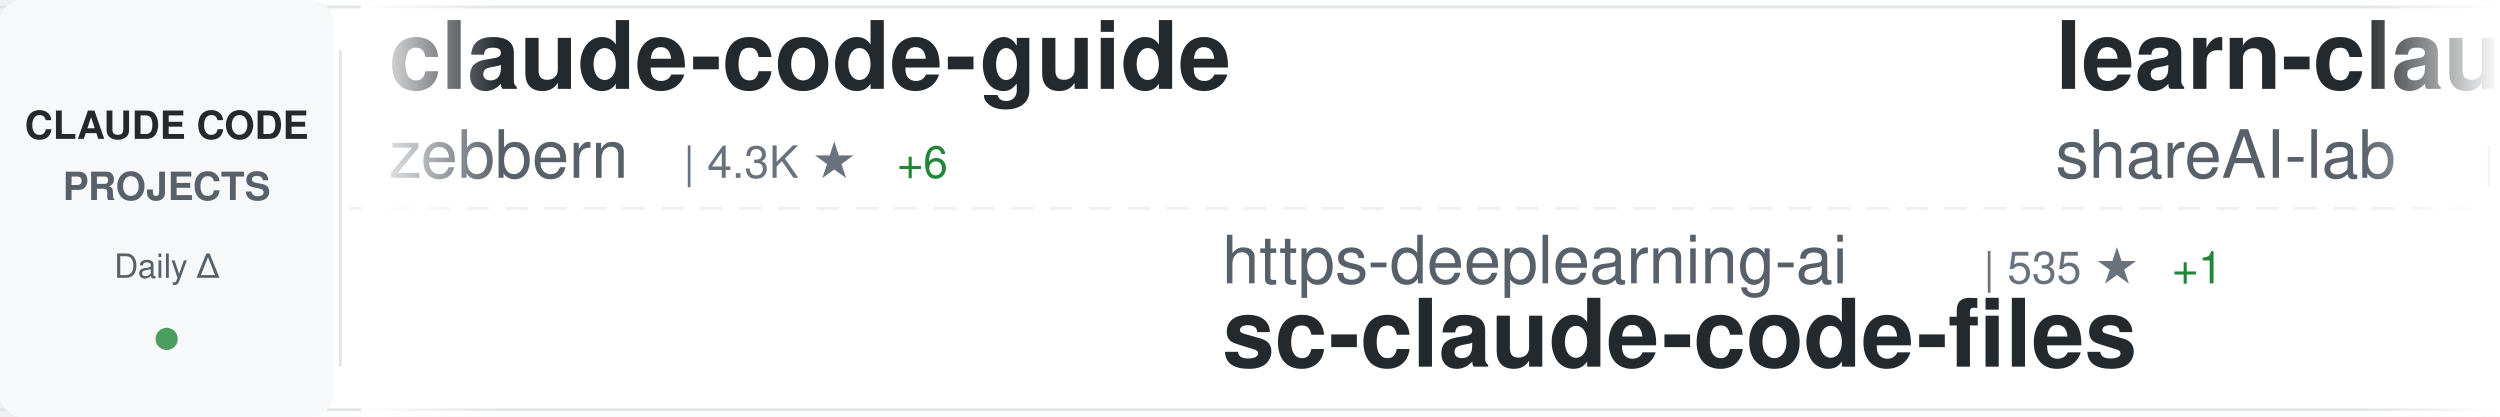
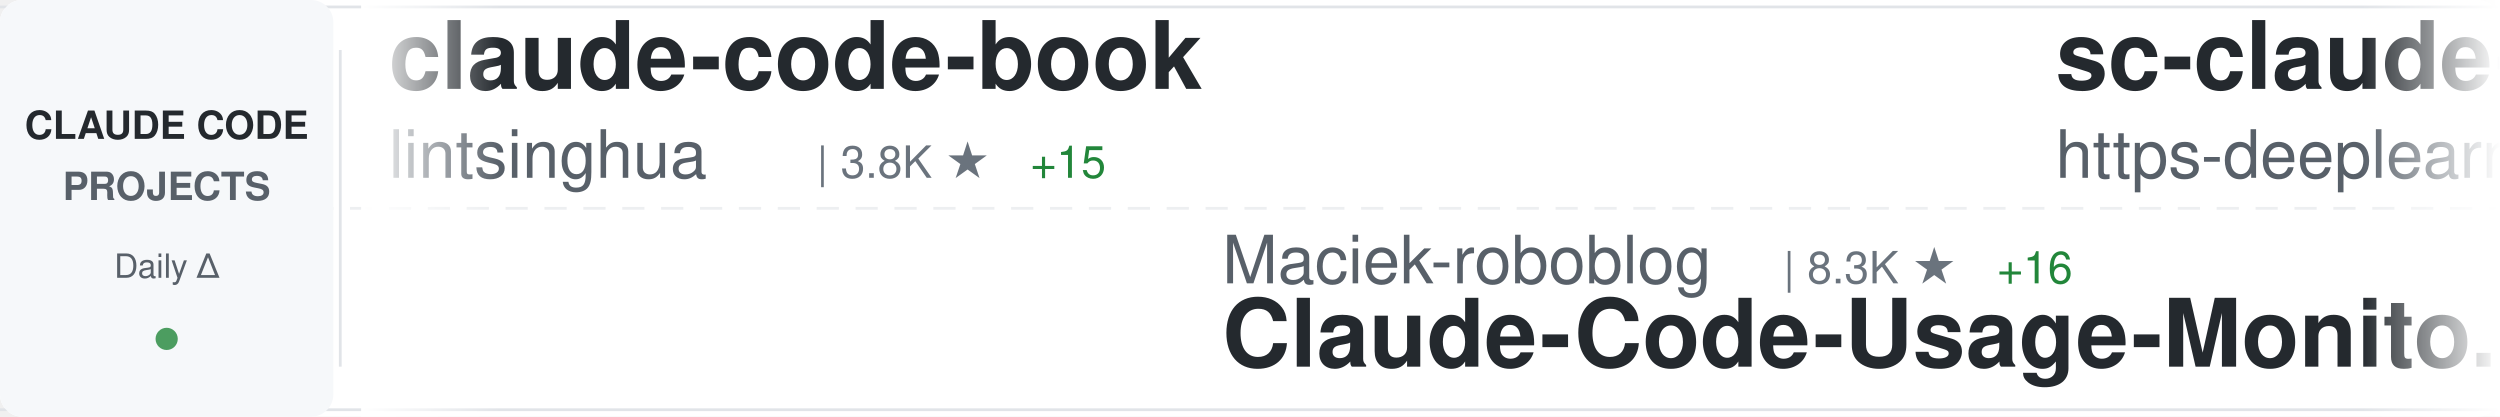
<svg xmlns="http://www.w3.org/2000/svg" width="900" height="150">
  <defs>
    <linearGradient id="awesomeLeftFade" x1="0%" y1="0%" x2="100%" y2="0%">
      <stop offset="0%" style="stop-color:#ffffff;stop-opacity:1" />
      <stop offset="100%" style="stop-color:#ffffff;stop-opacity:0" />
    </linearGradient>
    <linearGradient id="awesomeRightFade" x1="0%" y1="0%" x2="100%" y2="0%">
      <stop offset="0%" style="stop-color:#ffffff;stop-opacity:0" />
      <stop offset="100%" style="stop-color:#ffffff;stop-opacity:1" />
    </linearGradient>
  </defs>
  <rect width="900" height="150" fill="#ffffff" rx="8" />
  <rect x="0" y="2" width="900" height="1" fill="#e1e4e8" />
  <rect x="0" y="147" width="900" height="1" fill="#e1e4e8" />
  <line x1="0" y1="75" x2="900" y2="75" stroke="#e1e4e8" stroke-width="1" stroke-dasharray="8 6" opacity="0.6" />
  <rect x="0" y="0" width="120" height="150" fill="#f6f8fa" rx="8" />
  <text x="60" y="50" font-family="-apple-system, BlinkMacSystemFont, 'Segoe UI', Helvetica, Arial, sans-serif" font-size="14" font-weight="600" fill="#24292e" text-anchor="middle">CLAUDE CODE</text>
  <text x="60" y="72" font-family="-apple-system, BlinkMacSystemFont, 'Segoe UI', Helvetica, Arial, sans-serif" font-size="14" font-weight="600" fill="#586069" text-anchor="middle">PROJECTS</text>
  <text x="60" y="100" font-family="-apple-system, BlinkMacSystemFont, 'Segoe UI', Helvetica, Arial, sans-serif" font-size="12" font-weight="500" fill="#586069" text-anchor="middle">Daily Δ</text>
  <circle cx="60" cy="122" r="4" fill="#22863a" opacity="0.8" />
  <rect x="122" y="18" width="1" height="114" fill="#e1e4e8" />
  <clipPath id="awesomeTickerClip">
    <rect x="130" y="0" width="770" height="150" />
  </clipPath>
  <g clip-path="url(#awesomeTickerClip)">
    <g id="awesomeTickerItems">
      <animateTransform attributeName="transform" attributeType="XML" type="translate" from="0 0" to="-3000 0" dur="54s" repeatCount="indefinite" />
      <g transform="translate(0, 0)">
-         <text x="140" y="32" font-family="-apple-system, BlinkMacSystemFont, 'Segoe UI', Helvetica, Arial, sans-serif" font-size="34" font-weight="600" fill="#24292e">claude-code-guide</text>
-         <text x="140" y="64" font-family="-apple-system, BlinkMacSystemFont, 'Segoe UI', Helvetica, Arial, sans-serif" font-size="24" font-weight="400" fill="#586069">zebbern</text>
-         <text x="246" y="64" font-family="-apple-system, BlinkMacSystemFont, 'Segoe UI', Helvetica, Arial, sans-serif" font-size="16" font-weight="500" fill="#6a737d">| 4.3K ★</text>
-         <text x="323" y="64" font-family="-apple-system, BlinkMacSystemFont, 'Segoe UI', Helvetica, Arial, sans-serif" font-size="16" font-weight="500" fill="#22863a"> +6</text>
+         <text x="140" y="32" font-family="-apple-system, BlinkMacSystemFont, 'Segoe UI', Helvetica, Arial, sans-serif" font-size="34" font-weight="600" fill="#24292e">claude-code-book</text>
+         <text x="140" y="64" font-family="-apple-system, BlinkMacSystemFont, 'Segoe UI', Helvetica, Arial, sans-serif" font-size="24" font-weight="400" fill="#586069">lintsinghua</text>
+         <text x="294" y="64" font-family="-apple-system, BlinkMacSystemFont, 'Segoe UI', Helvetica, Arial, sans-serif" font-size="16" font-weight="500" fill="#6a737d">| 3.8K ★</text>
+         <text x="371" y="64" font-family="-apple-system, BlinkMacSystemFont, 'Segoe UI', Helvetica, Arial, sans-serif" font-size="16" font-weight="500" fill="#22863a"> +15</text>
      </g>
      <g transform="translate(300, 0)">
-         <text x="140" y="102" font-family="-apple-system, BlinkMacSystemFont, 'Segoe UI', Helvetica, Arial, sans-serif" font-size="24" font-weight="400" fill="#586069">https-deeplearning-ai</text>
-         <text x="414" y="102" font-family="-apple-system, BlinkMacSystemFont, 'Segoe UI', Helvetica, Arial, sans-serif" font-size="16" font-weight="500" fill="#6a737d">| 535 ★</text>
-         <text x="482" y="102" font-family="-apple-system, BlinkMacSystemFont, 'Segoe UI', Helvetica, Arial, sans-serif" font-size="16" font-weight="500" fill="#22863a"> +1</text>
-         <text x="140" y="132" font-family="-apple-system, BlinkMacSystemFont, 'Segoe UI', Helvetica, Arial, sans-serif" font-size="34" font-weight="600" fill="#24292e">sc-claude-code-files</text>
+         <text x="140" y="102" font-family="-apple-system, BlinkMacSystemFont, 'Segoe UI', Helvetica, Arial, sans-serif" font-size="24" font-weight="400" fill="#586069">Maciek-roboblog</text>
+         <text x="342" y="102" font-family="-apple-system, BlinkMacSystemFont, 'Segoe UI', Helvetica, Arial, sans-serif" font-size="16" font-weight="500" fill="#6a737d">| 8.3K ★</text>
+         <text x="419" y="102" font-family="-apple-system, BlinkMacSystemFont, 'Segoe UI', Helvetica, Arial, sans-serif" font-size="16" font-weight="500" fill="#22863a"> +16</text>
+         <text x="140" y="132" font-family="-apple-system, BlinkMacSystemFont, 'Segoe UI', Helvetica, Arial, sans-serif" font-size="34" font-weight="600" fill="#24292e">Claude-Code-Usage-Monito...</text>
      </g>
      <g transform="translate(600, 0)">
-         <text x="140" y="32" font-family="-apple-system, BlinkMacSystemFont, 'Segoe UI', Helvetica, Arial, sans-serif" font-size="34" font-weight="600" fill="#24292e">learn-claude-code</text>
-         <text x="140" y="64" font-family="-apple-system, BlinkMacSystemFont, 'Segoe UI', Helvetica, Arial, sans-serif" font-size="24" font-weight="400" fill="#586069">shareAI-lab</text>
-         <text x="294" y="64" font-family="-apple-system, BlinkMacSystemFont, 'Segoe UI', Helvetica, Arial, sans-serif" font-size="16" font-weight="500" fill="#6a737d">| 69.0K ★</text>
-         <text x="380" y="64" font-family="-apple-system, BlinkMacSystemFont, 'Segoe UI', Helvetica, Arial, sans-serif" font-size="16" font-weight="500" fill="#22863a"> +193</text>
+         <text x="140" y="32" font-family="-apple-system, BlinkMacSystemFont, 'Segoe UI', Helvetica, Arial, sans-serif" font-size="34" font-weight="600" fill="#24292e">sc-claude-code-files</text>
+         <text x="140" y="64" font-family="-apple-system, BlinkMacSystemFont, 'Segoe UI', Helvetica, Arial, sans-serif" font-size="24" font-weight="400" fill="#586069">https-deeplearning-ai</text>
+         <text x="414" y="64" font-family="-apple-system, BlinkMacSystemFont, 'Segoe UI', Helvetica, Arial, sans-serif" font-size="16" font-weight="500" fill="#6a737d">| 535 ★</text>
+         <text x="482" y="64" font-family="-apple-system, BlinkMacSystemFont, 'Segoe UI', Helvetica, Arial, sans-serif" font-size="16" font-weight="500" fill="#22863a"> +1</text>
      </g>
      <g transform="translate(900, 0)">
-         <text x="140" y="102" font-family="-apple-system, BlinkMacSystemFont, 'Segoe UI', Helvetica, Arial, sans-serif" font-size="24" font-weight="400" fill="#586069">shanraisshan</text>
-         <text x="306" y="102" font-family="-apple-system, BlinkMacSystemFont, 'Segoe UI', Helvetica, Arial, sans-serif" font-size="16" font-weight="500" fill="#6a737d">| 61.6K ★</text>
-         <text x="392" y="102" font-family="-apple-system, BlinkMacSystemFont, 'Segoe UI', Helvetica, Arial, sans-serif" font-size="16" font-weight="500" fill="#22863a"> +154</text>
-         <text x="140" y="132" font-family="-apple-system, BlinkMacSystemFont, 'Segoe UI', Helvetica, Arial, sans-serif" font-size="34" font-weight="600" fill="#24292e">claude-code-best-practic...</text>
+         <text x="140" y="102" font-family="-apple-system, BlinkMacSystemFont, 'Segoe UI', Helvetica, Arial, sans-serif" font-size="24" font-weight="400" fill="#586069">catlog22</text>
+         <text x="258" y="102" font-family="-apple-system, BlinkMacSystemFont, 'Segoe UI', Helvetica, Arial, sans-serif" font-size="16" font-weight="500" fill="#6a737d">| 2.1K ★</text>
+         <text x="335" y="102" font-family="-apple-system, BlinkMacSystemFont, 'Segoe UI', Helvetica, Arial, sans-serif" font-size="16" font-weight="500" fill="#22863a"> +4</text>
+         <text x="140" y="132" font-family="-apple-system, BlinkMacSystemFont, 'Segoe UI', Helvetica, Arial, sans-serif" font-size="34" font-weight="600" fill="#24292e">Claude-Code-Workflow</text>
      </g>
      <g transform="translate(1200, 0)">
-         <text x="140" y="32" font-family="-apple-system, BlinkMacSystemFont, 'Segoe UI', Helvetica, Arial, sans-serif" font-size="34" font-weight="600" fill="#24292e">Claude-Code-Game-Studios</text>
-         <text x="140" y="64" font-family="-apple-system, BlinkMacSystemFont, 'Segoe UI', Helvetica, Arial, sans-serif" font-size="24" font-weight="400" fill="#586069">Donchitos</text>
-         <text x="270" y="64" font-family="-apple-system, BlinkMacSystemFont, 'Segoe UI', Helvetica, Arial, sans-serif" font-size="16" font-weight="500" fill="#6a737d">| 22.4K ★</text>
-         <text x="356" y="64" font-family="-apple-system, BlinkMacSystemFont, 'Segoe UI', Helvetica, Arial, sans-serif" font-size="16" font-weight="500" fill="#22863a"> +50</text>
+         <text x="140" y="32" font-family="-apple-system, BlinkMacSystemFont, 'Segoe UI', Helvetica, Arial, sans-serif" font-size="34" font-weight="600" fill="#24292e">Claude-Code</text>
+         <text x="140" y="64" font-family="-apple-system, BlinkMacSystemFont, 'Segoe UI', Helvetica, Arial, sans-serif" font-size="24" font-weight="400" fill="#586069">pengchengneo</text>
+         <text x="306" y="64" font-family="-apple-system, BlinkMacSystemFont, 'Segoe UI', Helvetica, Arial, sans-serif" font-size="16" font-weight="500" fill="#6a737d">| 1.6K ★</text>
+         <text x="383" y="64" font-family="-apple-system, BlinkMacSystemFont, 'Segoe UI', Helvetica, Arial, sans-serif" font-size="16" font-weight="500" fill="#22863a"> +5</text>
      </g>
      <g transform="translate(1500, 0)">
+         <text x="140" y="102" font-family="-apple-system, BlinkMacSystemFont, 'Segoe UI', Helvetica, Arial, sans-serif" font-size="24" font-weight="400" fill="#586069">jqueryscript</text>
+         <text x="306" y="102" font-family="-apple-system, BlinkMacSystemFont, 'Segoe UI', Helvetica, Arial, sans-serif" font-size="16" font-weight="500" fill="#6a737d">| 447 ★</text>
+         <text x="374" y="102" font-family="-apple-system, BlinkMacSystemFont, 'Segoe UI', Helvetica, Arial, sans-serif" font-size="16" font-weight="500" fill="#22863a"> +1</text>
+         <text x="140" y="132" font-family="-apple-system, BlinkMacSystemFont, 'Segoe UI', Helvetica, Arial, sans-serif" font-size="34" font-weight="600" fill="#24292e">awesome-claude-code</text>
+       </g>
+       <g transform="translate(1800, 0)">
+         <text x="140" y="32" font-family="-apple-system, BlinkMacSystemFont, 'Segoe UI', Helvetica, Arial, sans-serif" font-size="34" font-weight="600" fill="#24292e">Claude-Code</text>
+         <text x="140" y="64" font-family="-apple-system, BlinkMacSystemFont, 'Segoe UI', Helvetica, Arial, sans-serif" font-size="24" font-weight="400" fill="#586069">KPR111</text>
+         <text x="234" y="64" font-family="-apple-system, BlinkMacSystemFont, 'Segoe UI', Helvetica, Arial, sans-serif" font-size="16" font-weight="500" fill="#6a737d">| 18 ★</text>
+       </g>
+       <g transform="translate(2100, 0)">
+         <text x="140" y="102" font-family="-apple-system, BlinkMacSystemFont, 'Segoe UI', Helvetica, Arial, sans-serif" font-size="24" font-weight="400" fill="#586069">RichardAtCT</text>
+         <text x="294" y="102" font-family="-apple-system, BlinkMacSystemFont, 'Segoe UI', Helvetica, Arial, sans-serif" font-size="16" font-weight="500" fill="#6a737d">| 2.7K ★</text>
+         <text x="371" y="102" font-family="-apple-system, BlinkMacSystemFont, 'Segoe UI', Helvetica, Arial, sans-serif" font-size="16" font-weight="500" fill="#22863a"> +2</text>
+         <text x="140" y="132" font-family="-apple-system, BlinkMacSystemFont, 'Segoe UI', Helvetica, Arial, sans-serif" font-size="34" font-weight="600" fill="#24292e">claude-code-telegram</text>
+       </g>
+       <g transform="translate(2400, 0)">
+         <text x="140" y="32" font-family="-apple-system, BlinkMacSystemFont, 'Segoe UI', Helvetica, Arial, sans-serif" font-size="34" font-weight="600" fill="#24292e">claude-code-guide</text>
+         <text x="140" y="64" font-family="-apple-system, BlinkMacSystemFont, 'Segoe UI', Helvetica, Arial, sans-serif" font-size="24" font-weight="400" fill="#586069">Cranot</text>
+         <text x="234" y="64" font-family="-apple-system, BlinkMacSystemFont, 'Segoe UI', Helvetica, Arial, sans-serif" font-size="16" font-weight="500" fill="#6a737d">| 2.8K ★</text>
+         <text x="311" y="64" font-family="-apple-system, BlinkMacSystemFont, 'Segoe UI', Helvetica, Arial, sans-serif" font-size="16" font-weight="500" fill="#22863a"> +3</text>
+       </g>
+       <g transform="translate(2700, 0)">
+         <text x="140" y="102" font-family="-apple-system, BlinkMacSystemFont, 'Segoe UI', Helvetica, Arial, sans-serif" font-size="24" font-weight="400" fill="#586069">VoltAgent</text>
+         <text x="270" y="102" font-family="-apple-system, BlinkMacSystemFont, 'Segoe UI', Helvetica, Arial, sans-serif" font-size="16" font-weight="500" fill="#6a737d">| 22.6K ★</text>
+         <text x="356" y="102" font-family="-apple-system, BlinkMacSystemFont, 'Segoe UI', Helvetica, Arial, sans-serif" font-size="16" font-weight="500" fill="#22863a"> +57</text>
+         <text x="140" y="132" font-family="-apple-system, BlinkMacSystemFont, 'Segoe UI', Helvetica, Arial, sans-serif" font-size="34" font-weight="600" fill="#24292e">awesome-claude-code-suba...</text>
+       </g>
+       <g transform="translate(3000, 0)">
+         <text x="140" y="32" font-family="-apple-system, BlinkMacSystemFont, 'Segoe UI', Helvetica, Arial, sans-serif" font-size="34" font-weight="600" fill="#24292e">claude-code-book</text>
+         <text x="140" y="64" font-family="-apple-system, BlinkMacSystemFont, 'Segoe UI', Helvetica, Arial, sans-serif" font-size="24" font-weight="400" fill="#586069">lintsinghua</text>
+         <text x="294" y="64" font-family="-apple-system, BlinkMacSystemFont, 'Segoe UI', Helvetica, Arial, sans-serif" font-size="16" font-weight="500" fill="#6a737d">| 3.8K ★</text>
+         <text x="371" y="64" font-family="-apple-system, BlinkMacSystemFont, 'Segoe UI', Helvetica, Arial, sans-serif" font-size="16" font-weight="500" fill="#22863a"> +15</text>
+       </g>
+       <g transform="translate(3300, 0)">
+         <text x="140" y="102" font-family="-apple-system, BlinkMacSystemFont, 'Segoe UI', Helvetica, Arial, sans-serif" font-size="24" font-weight="400" fill="#586069">Maciek-roboblog</text>
+         <text x="342" y="102" font-family="-apple-system, BlinkMacSystemFont, 'Segoe UI', Helvetica, Arial, sans-serif" font-size="16" font-weight="500" fill="#6a737d">| 8.3K ★</text>
+         <text x="419" y="102" font-family="-apple-system, BlinkMacSystemFont, 'Segoe UI', Helvetica, Arial, sans-serif" font-size="16" font-weight="500" fill="#22863a"> +16</text>
+         <text x="140" y="132" font-family="-apple-system, BlinkMacSystemFont, 'Segoe UI', Helvetica, Arial, sans-serif" font-size="34" font-weight="600" fill="#24292e">Claude-Code-Usage-Monito...</text>
+       </g>
+       <g transform="translate(3600, 0)">
+         <text x="140" y="32" font-family="-apple-system, BlinkMacSystemFont, 'Segoe UI', Helvetica, Arial, sans-serif" font-size="34" font-weight="600" fill="#24292e">sc-claude-code-files</text>
+         <text x="140" y="64" font-family="-apple-system, BlinkMacSystemFont, 'Segoe UI', Helvetica, Arial, sans-serif" font-size="24" font-weight="400" fill="#586069">https-deeplearning-ai</text>
+         <text x="414" y="64" font-family="-apple-system, BlinkMacSystemFont, 'Segoe UI', Helvetica, Arial, sans-serif" font-size="16" font-weight="500" fill="#6a737d">| 535 ★</text>
+         <text x="482" y="64" font-family="-apple-system, BlinkMacSystemFont, 'Segoe UI', Helvetica, Arial, sans-serif" font-size="16" font-weight="500" fill="#22863a"> +1</text>
+       </g>
+       <g transform="translate(3900, 0)">
        <text x="140" y="102" font-family="-apple-system, BlinkMacSystemFont, 'Segoe UI', Helvetica, Arial, sans-serif" font-size="24" font-weight="400" fill="#586069">catlog22</text>
        <text x="258" y="102" font-family="-apple-system, BlinkMacSystemFont, 'Segoe UI', Helvetica, Arial, sans-serif" font-size="16" font-weight="500" fill="#6a737d">| 2.1K ★</text>
-         <text x="335" y="102" font-family="-apple-system, BlinkMacSystemFont, 'Segoe UI', Helvetica, Arial, sans-serif" font-size="16" font-weight="500" fill="#22863a"> +3</text>
+         <text x="335" y="102" font-family="-apple-system, BlinkMacSystemFont, 'Segoe UI', Helvetica, Arial, sans-serif" font-size="16" font-weight="500" fill="#22863a"> +4</text>
        <text x="140" y="132" font-family="-apple-system, BlinkMacSystemFont, 'Segoe UI', Helvetica, Arial, sans-serif" font-size="34" font-weight="600" fill="#24292e">Claude-Code-Workflow</text>
-       </g>
-       <g transform="translate(1800, 0)">
-         <text x="140" y="32" font-family="-apple-system, BlinkMacSystemFont, 'Segoe UI', Helvetica, Arial, sans-serif" font-size="34" font-weight="600" fill="#24292e">claude-code-settings</text>
-         <text x="140" y="64" font-family="-apple-system, BlinkMacSystemFont, 'Segoe UI', Helvetica, Arial, sans-serif" font-size="24" font-weight="400" fill="#586069">feiskyer</text>
-         <text x="258" y="64" font-family="-apple-system, BlinkMacSystemFont, 'Segoe UI', Helvetica, Arial, sans-serif" font-size="16" font-weight="500" fill="#6a737d">| 1.6K ★</text>
-         <text x="335" y="64" font-family="-apple-system, BlinkMacSystemFont, 'Segoe UI', Helvetica, Arial, sans-serif" font-size="16" font-weight="500" fill="#22863a"> +1</text>
-       </g>
-       <g transform="translate(2100, 0)">
-         <text x="140" y="102" font-family="-apple-system, BlinkMacSystemFont, 'Segoe UI', Helvetica, Arial, sans-serif" font-size="24" font-weight="400" fill="#586069">nicedreamzapp</text>
-         <text x="318" y="102" font-family="-apple-system, BlinkMacSystemFont, 'Segoe UI', Helvetica, Arial, sans-serif" font-size="16" font-weight="500" fill="#6a737d">| 2.9K ★</text>
-         <text x="395" y="102" font-family="-apple-system, BlinkMacSystemFont, 'Segoe UI', Helvetica, Arial, sans-serif" font-size="16" font-weight="500" fill="#22863a"> +4</text>
-         <text x="140" y="132" font-family="-apple-system, BlinkMacSystemFont, 'Segoe UI', Helvetica, Arial, sans-serif" font-size="34" font-weight="600" fill="#24292e">claude-code-local</text>
-       </g>
-       <g transform="translate(2400, 0)">
-         <text x="140" y="32" font-family="-apple-system, BlinkMacSystemFont, 'Segoe UI', Helvetica, Arial, sans-serif" font-size="34" font-weight="600" fill="#24292e">claude-code-telegram</text>
-         <text x="140" y="64" font-family="-apple-system, BlinkMacSystemFont, 'Segoe UI', Helvetica, Arial, sans-serif" font-size="24" font-weight="400" fill="#586069">RichardAtCT</text>
-         <text x="294" y="64" font-family="-apple-system, BlinkMacSystemFont, 'Segoe UI', Helvetica, Arial, sans-serif" font-size="16" font-weight="500" fill="#6a737d">| 2.7K ★</text>
-       </g>
-       <g transform="translate(2700, 0)">
-         <text x="140" y="102" font-family="-apple-system, BlinkMacSystemFont, 'Segoe UI', Helvetica, Arial, sans-serif" font-size="24" font-weight="400" fill="#586069">zstmfhy</text>
-         <text x="246" y="102" font-family="-apple-system, BlinkMacSystemFont, 'Segoe UI', Helvetica, Arial, sans-serif" font-size="16" font-weight="500" fill="#6a737d">| 190 ★</text>
-         <text x="140" y="132" font-family="-apple-system, BlinkMacSystemFont, 'Segoe UI', Helvetica, Arial, sans-serif" font-size="34" font-weight="600" fill="#24292e">Claude-code</text>
-       </g>
-       <g transform="translate(3000, 0)">
-         <text x="140" y="32" font-family="-apple-system, BlinkMacSystemFont, 'Segoe UI', Helvetica, Arial, sans-serif" font-size="34" font-weight="600" fill="#24292e">claude-code-guide</text>
-         <text x="140" y="64" font-family="-apple-system, BlinkMacSystemFont, 'Segoe UI', Helvetica, Arial, sans-serif" font-size="24" font-weight="400" fill="#586069">zebbern</text>
-         <text x="246" y="64" font-family="-apple-system, BlinkMacSystemFont, 'Segoe UI', Helvetica, Arial, sans-serif" font-size="16" font-weight="500" fill="#6a737d">| 4.3K ★</text>
-         <text x="323" y="64" font-family="-apple-system, BlinkMacSystemFont, 'Segoe UI', Helvetica, Arial, sans-serif" font-size="16" font-weight="500" fill="#22863a"> +6</text>
-       </g>
-       <g transform="translate(3300, 0)">
-         <text x="140" y="102" font-family="-apple-system, BlinkMacSystemFont, 'Segoe UI', Helvetica, Arial, sans-serif" font-size="24" font-weight="400" fill="#586069">https-deeplearning-ai</text>
-         <text x="414" y="102" font-family="-apple-system, BlinkMacSystemFont, 'Segoe UI', Helvetica, Arial, sans-serif" font-size="16" font-weight="500" fill="#6a737d">| 535 ★</text>
-         <text x="482" y="102" font-family="-apple-system, BlinkMacSystemFont, 'Segoe UI', Helvetica, Arial, sans-serif" font-size="16" font-weight="500" fill="#22863a"> +1</text>
-         <text x="140" y="132" font-family="-apple-system, BlinkMacSystemFont, 'Segoe UI', Helvetica, Arial, sans-serif" font-size="34" font-weight="600" fill="#24292e">sc-claude-code-files</text>
-       </g>
-       <g transform="translate(3600, 0)">
-         <text x="140" y="32" font-family="-apple-system, BlinkMacSystemFont, 'Segoe UI', Helvetica, Arial, sans-serif" font-size="34" font-weight="600" fill="#24292e">learn-claude-code</text>
-         <text x="140" y="64" font-family="-apple-system, BlinkMacSystemFont, 'Segoe UI', Helvetica, Arial, sans-serif" font-size="24" font-weight="400" fill="#586069">shareAI-lab</text>
-         <text x="294" y="64" font-family="-apple-system, BlinkMacSystemFont, 'Segoe UI', Helvetica, Arial, sans-serif" font-size="16" font-weight="500" fill="#6a737d">| 69.0K ★</text>
-         <text x="380" y="64" font-family="-apple-system, BlinkMacSystemFont, 'Segoe UI', Helvetica, Arial, sans-serif" font-size="16" font-weight="500" fill="#22863a"> +193</text>
-       </g>
-       <g transform="translate(3900, 0)">
-         <text x="140" y="102" font-family="-apple-system, BlinkMacSystemFont, 'Segoe UI', Helvetica, Arial, sans-serif" font-size="24" font-weight="400" fill="#586069">shanraisshan</text>
-         <text x="306" y="102" font-family="-apple-system, BlinkMacSystemFont, 'Segoe UI', Helvetica, Arial, sans-serif" font-size="16" font-weight="500" fill="#6a737d">| 61.6K ★</text>
-         <text x="392" y="102" font-family="-apple-system, BlinkMacSystemFont, 'Segoe UI', Helvetica, Arial, sans-serif" font-size="16" font-weight="500" fill="#22863a"> +154</text>
-         <text x="140" y="132" font-family="-apple-system, BlinkMacSystemFont, 'Segoe UI', Helvetica, Arial, sans-serif" font-size="34" font-weight="600" fill="#24292e">claude-code-best-practic...</text>
      </g>
    </g>
  </g>
  <rect x="130" y="0" width="50" height="150" fill="url(#awesomeLeftFade)" />
  <rect x="850" y="0" width="50" height="150" fill="url(#awesomeRightFade)" />
</svg>
